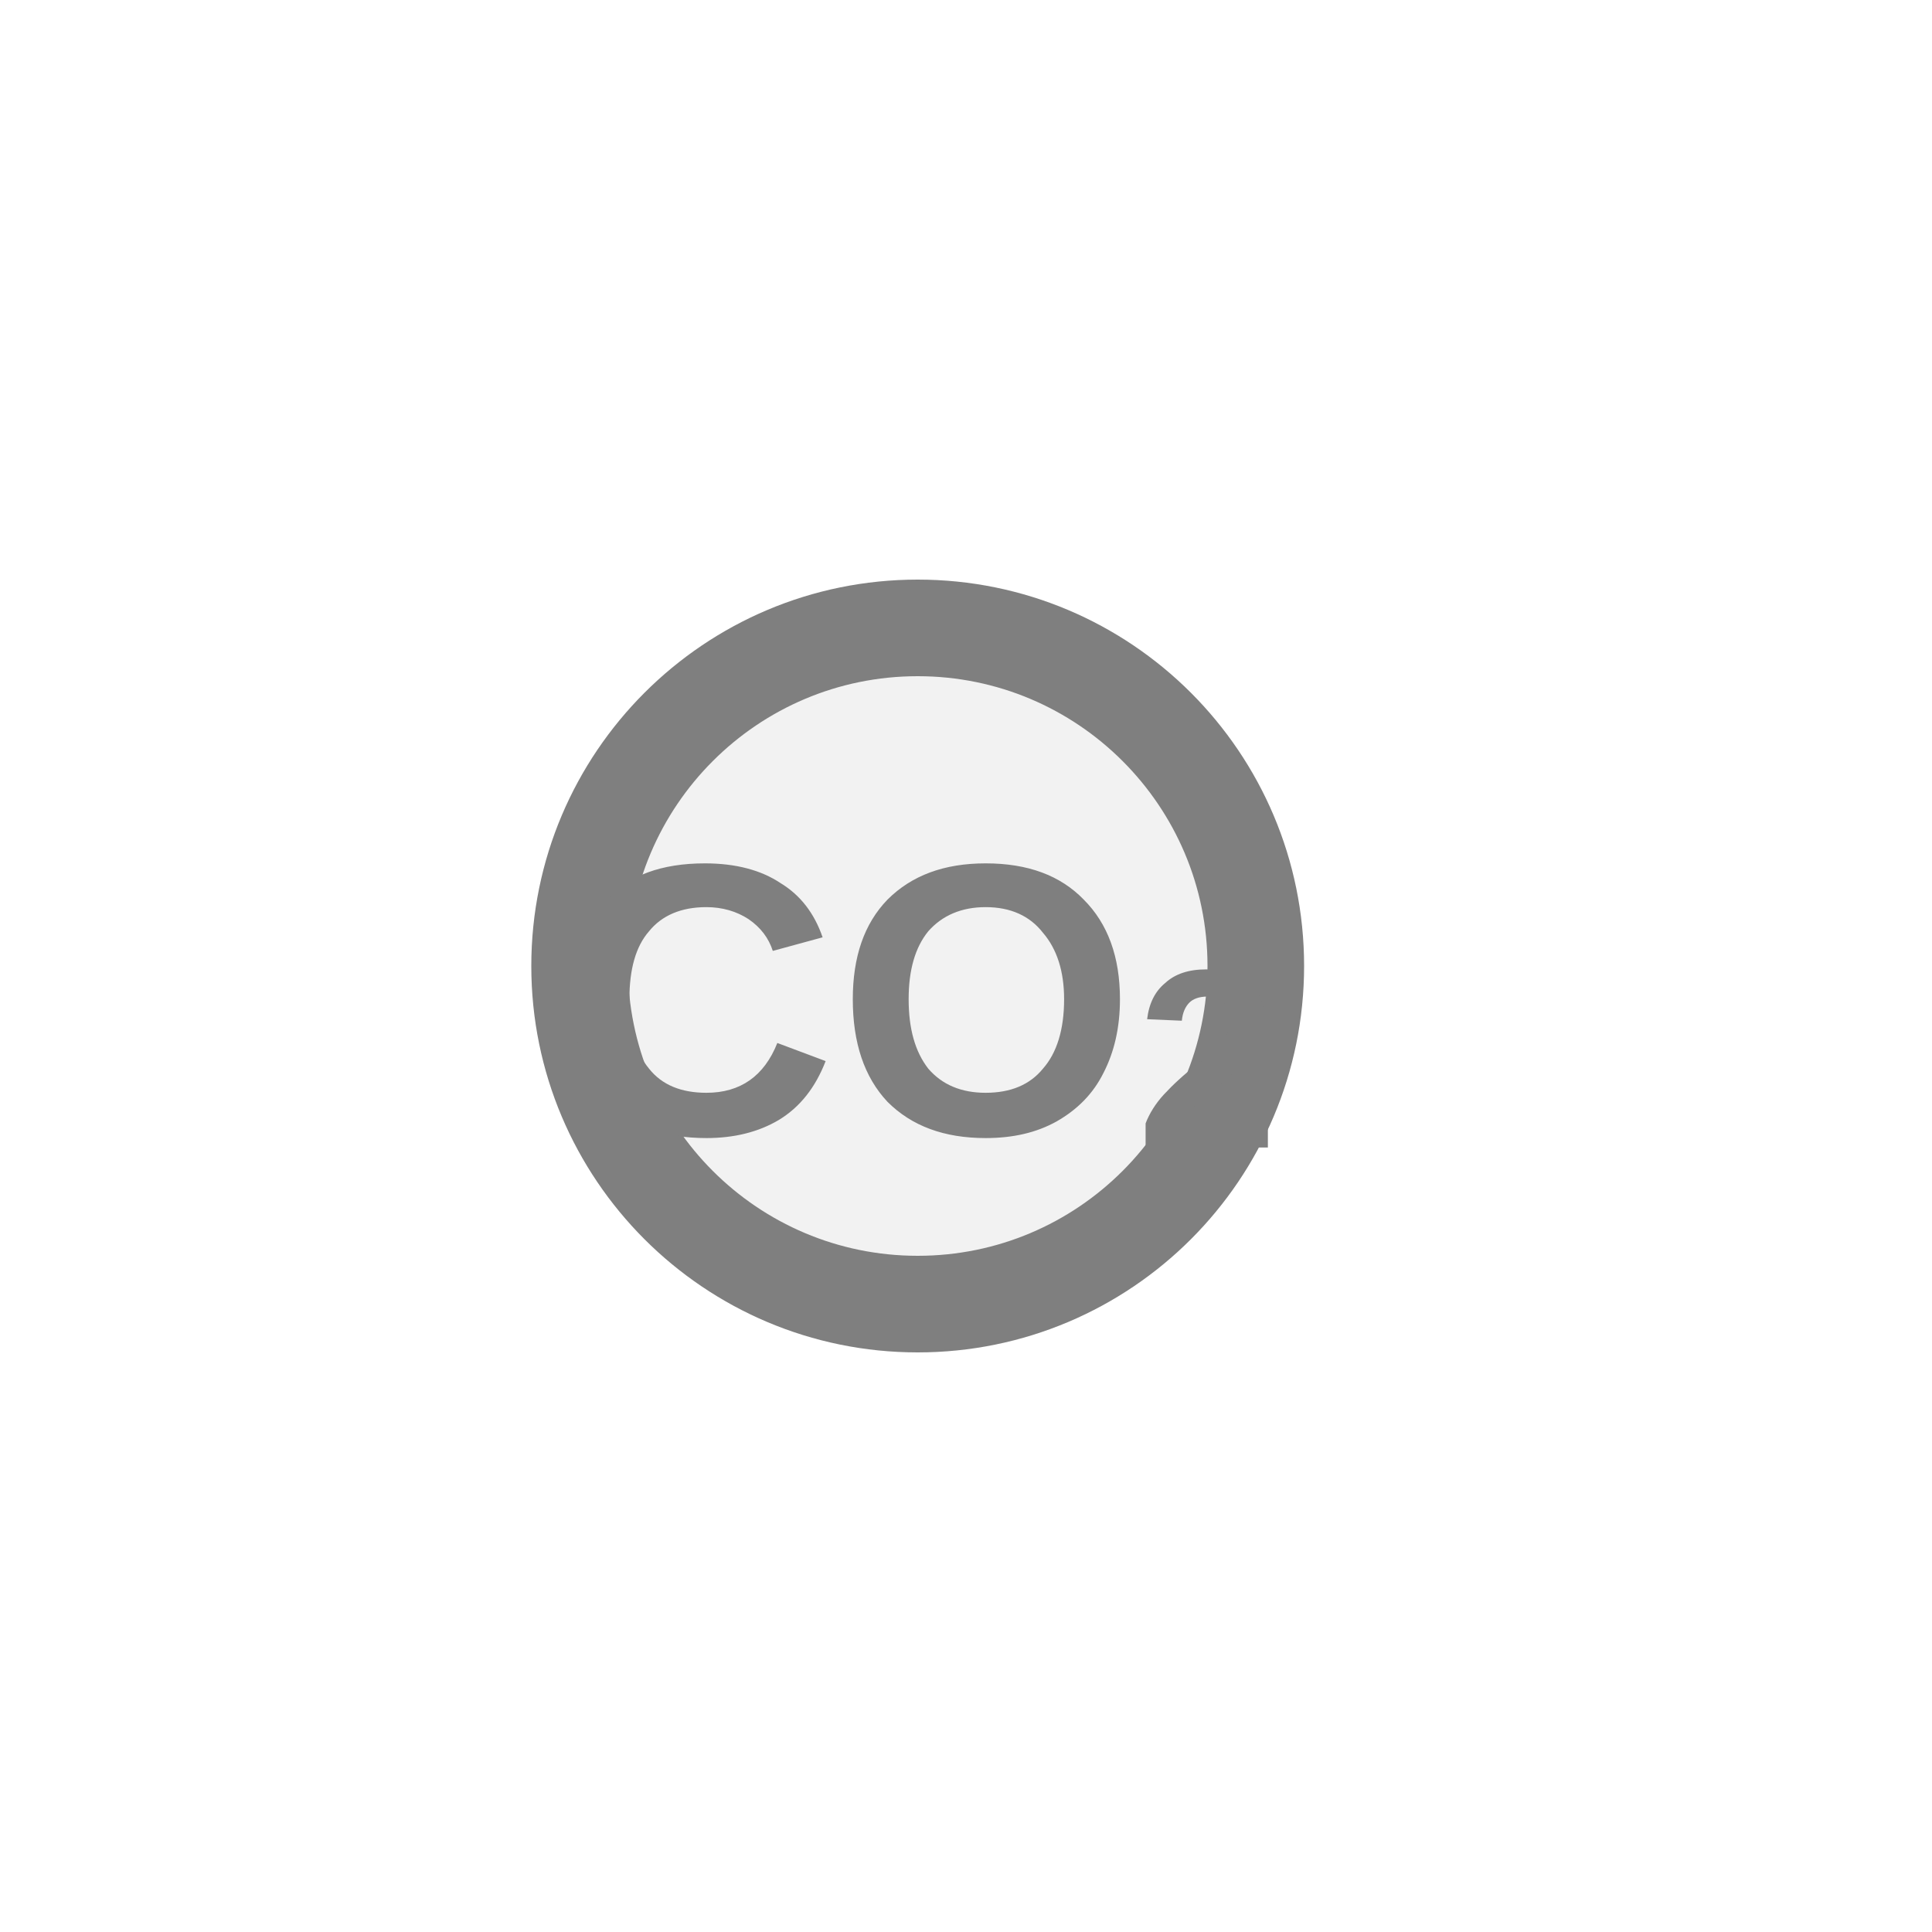
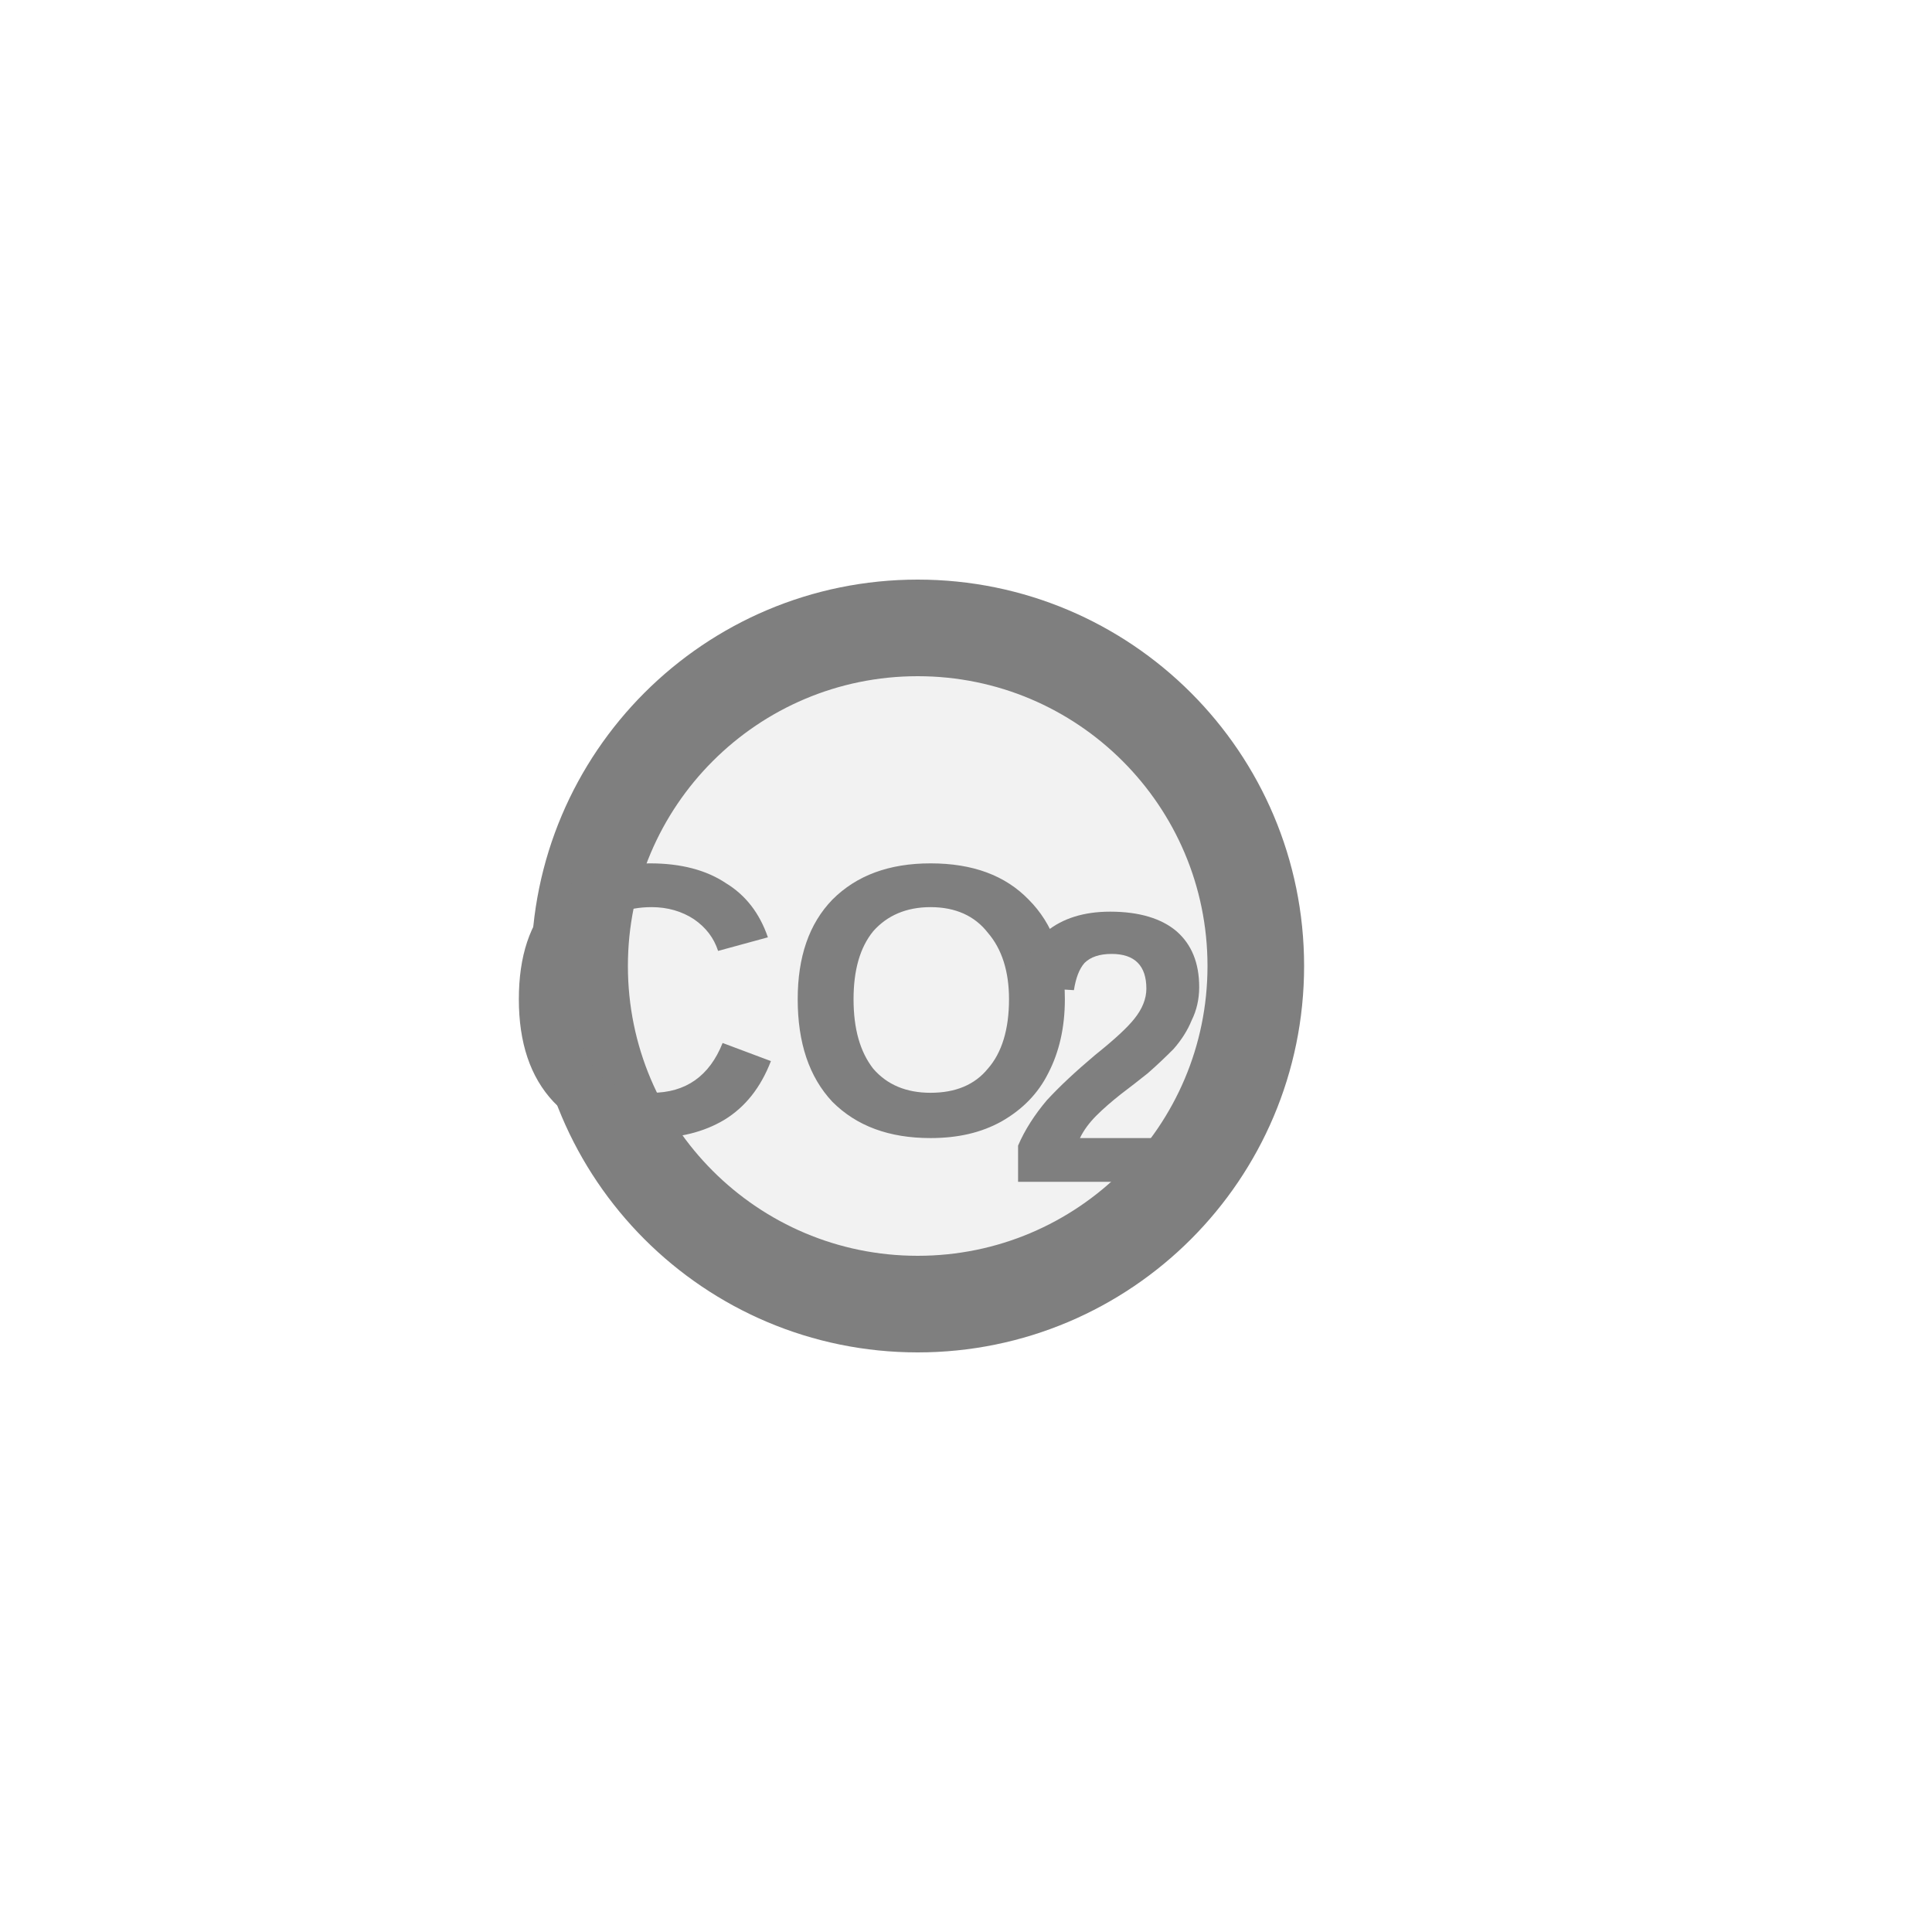
<svg xmlns="http://www.w3.org/2000/svg" width="20px" height="20px" viewBox="0 0 20 20">
  <circle cx="9.5" cy="10" r="3.5" fill="#f2f2f2" stroke="#7f7f7f" stroke-width="1" />
-   <text x="9.5" y="10.6" fill="#7f7f7f" font-family="Arial, Helvetica, sans-serif" font-size="4" font-style="normal" font-weight="600" text-anchor="middle" dominant-baseline="middle">CO<tspan font-size="66.00%" baseline-shift="sub">2</tspan>
-   </text>
+   <text x="8.2" y="10.6" fill="#7f7f7f" font-family="Arial, Helvetica, sans-serif" font-size="4" font-style="normal" font-weight="600" text-anchor="middle" dominant-baseline="middle">CO</text>
+   <text x="10.4" y="11.1" fill="#7f7f7f" font-family="Arial, Helvetica, sans-serif" font-size="4" font-style="normal" font-weight="600" text-anchor="start" dominant-baseline="middle">2</text>
</svg>
